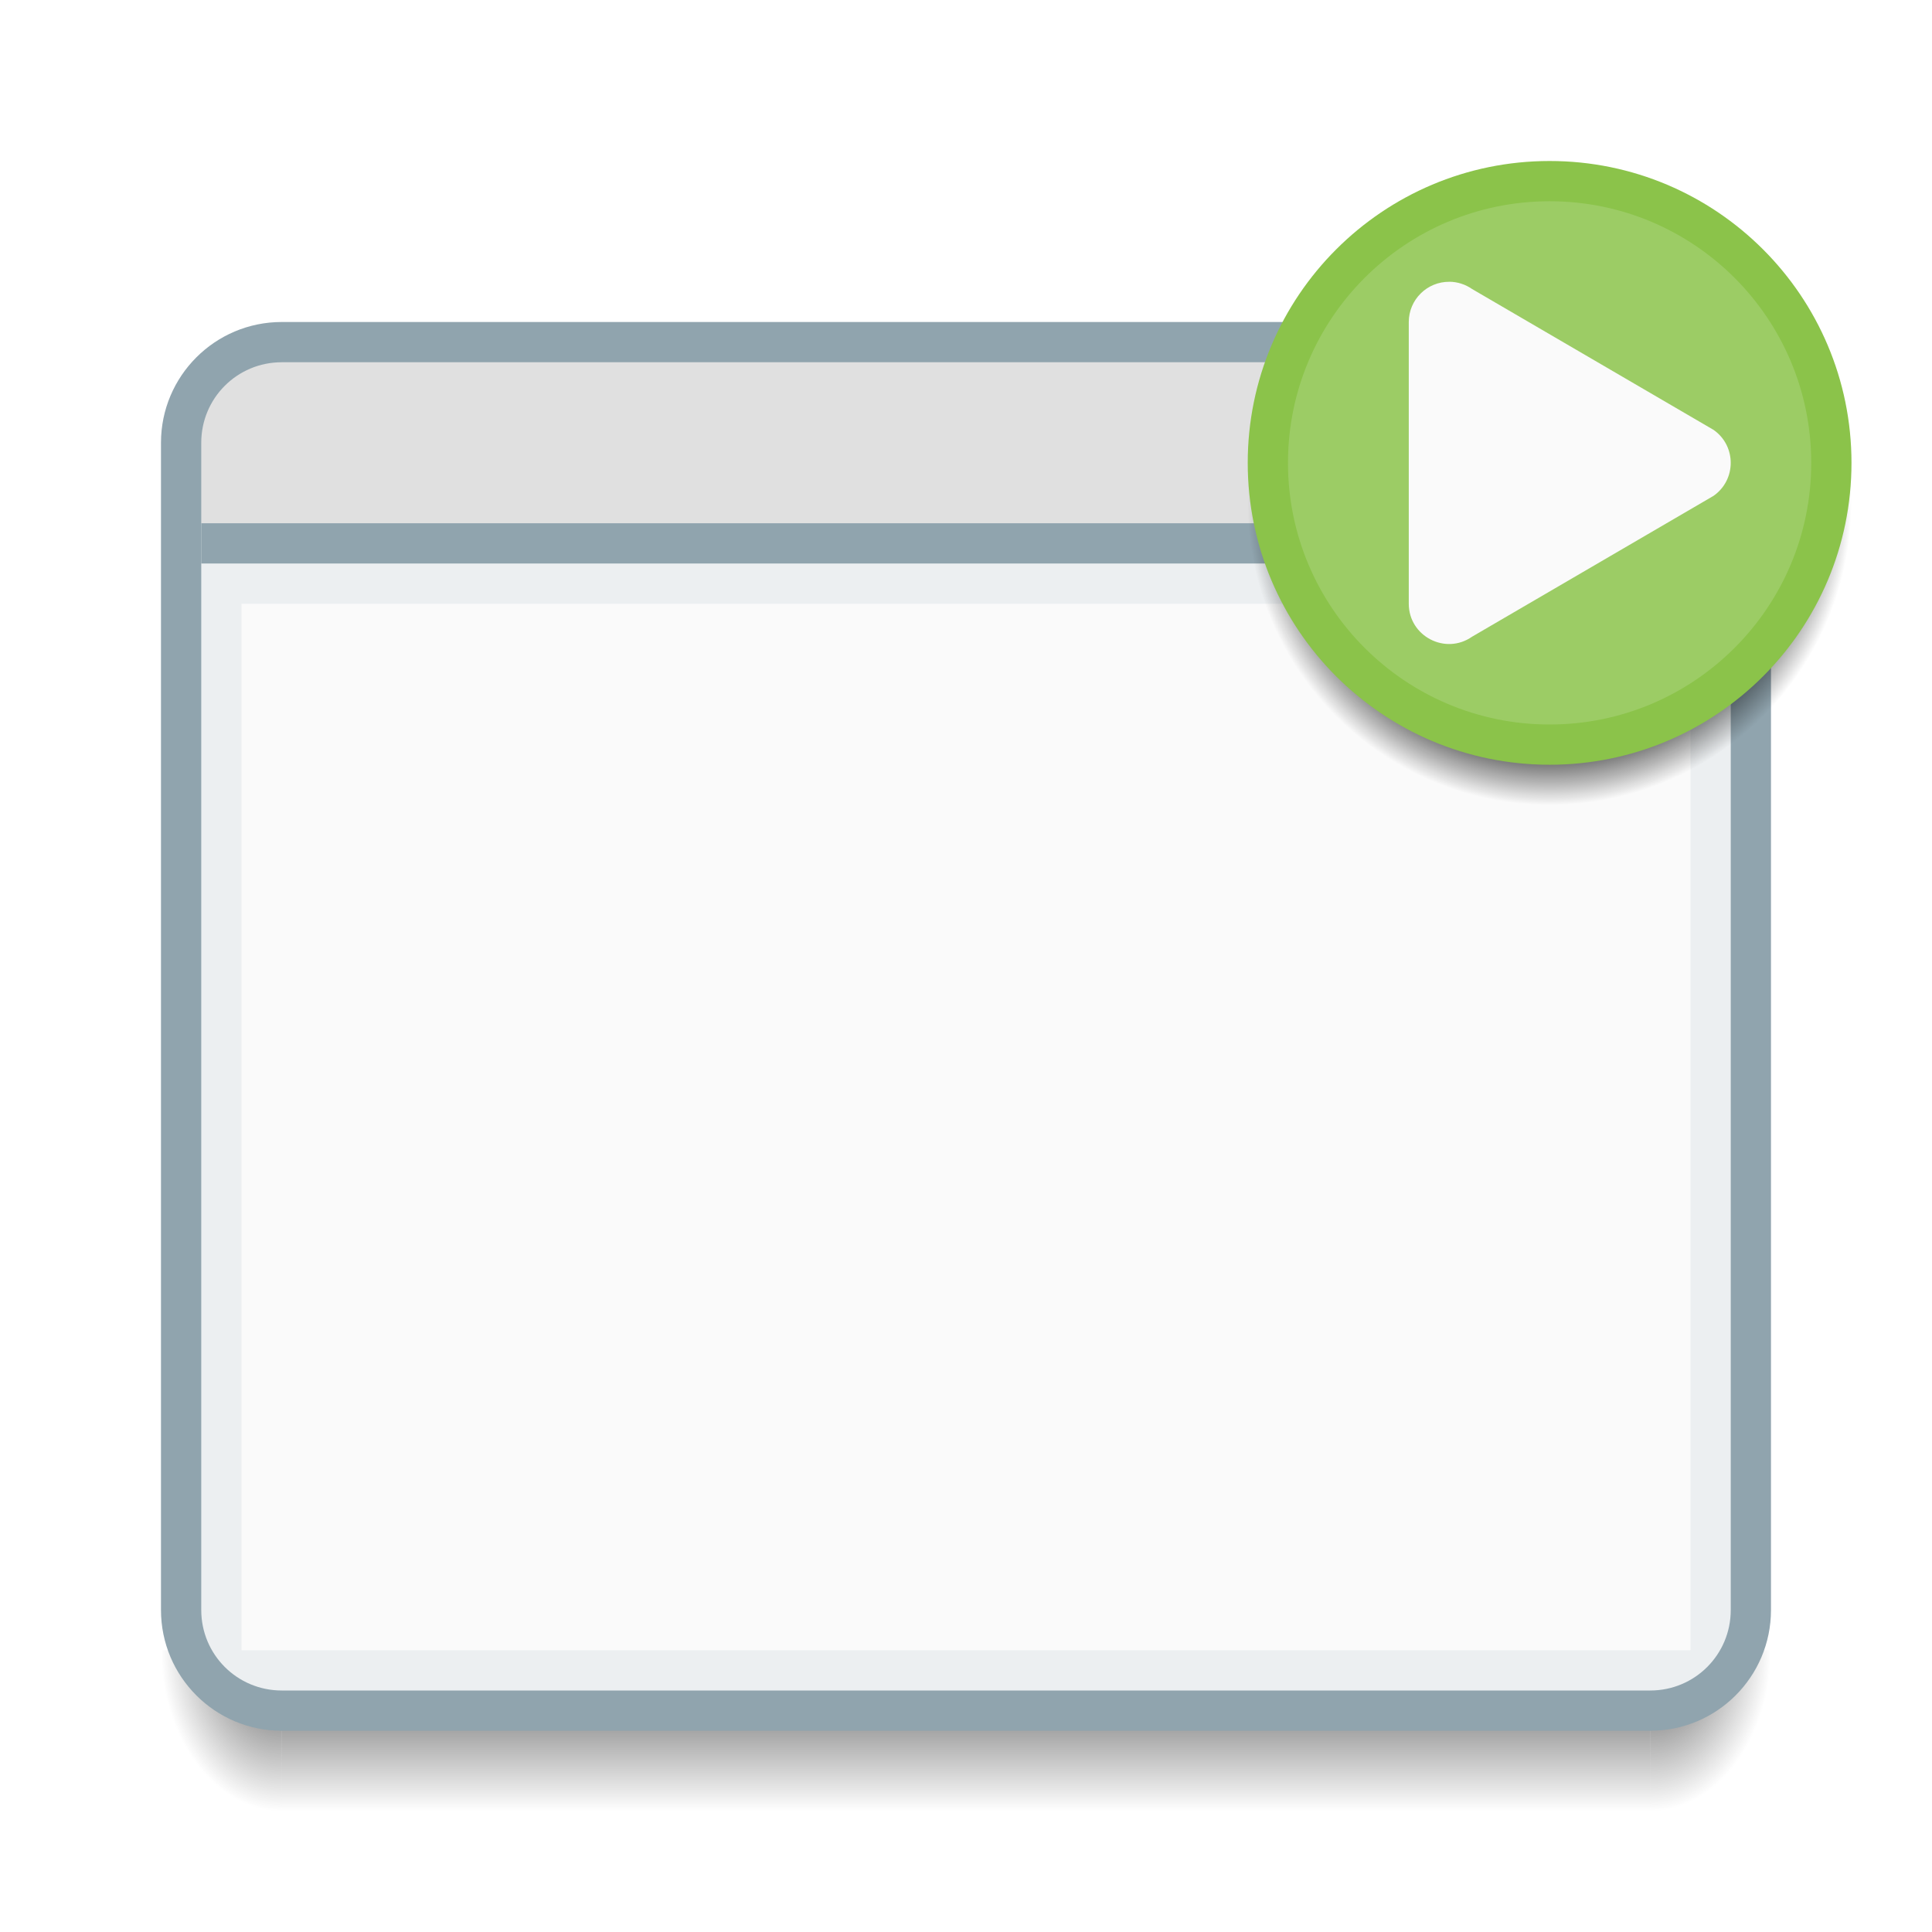
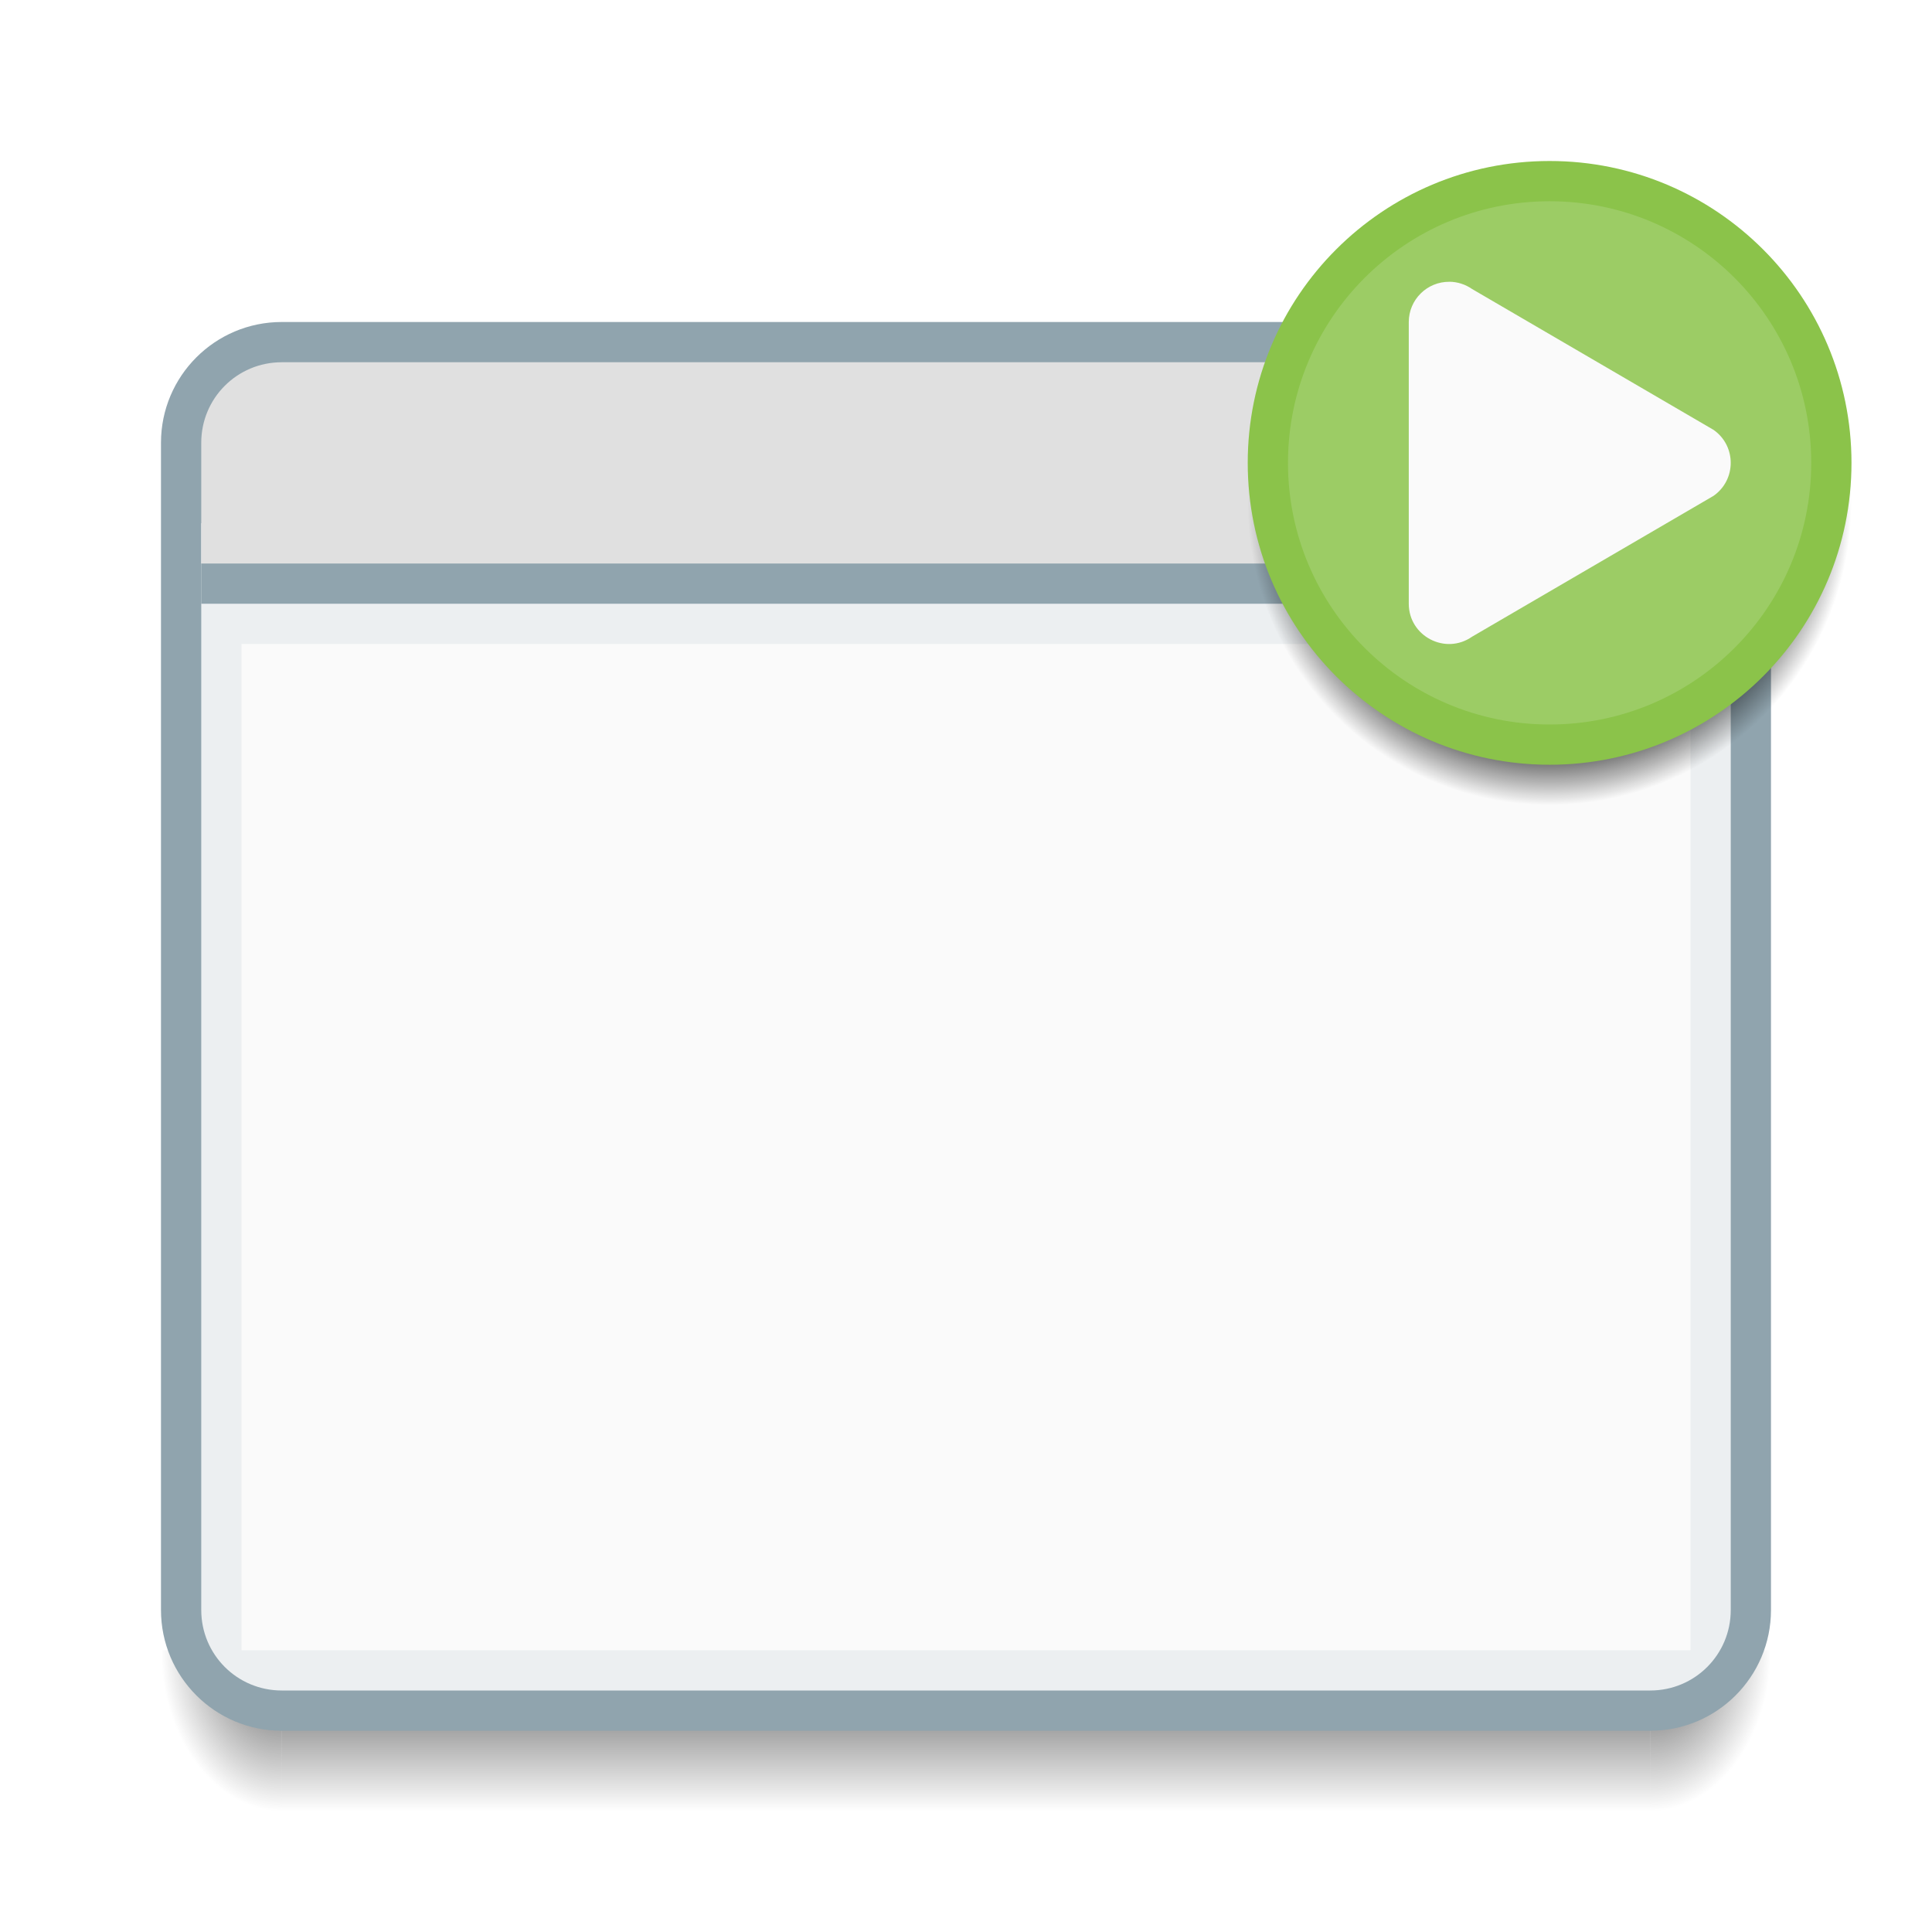
<svg xmlns="http://www.w3.org/2000/svg" xmlns:xlink="http://www.w3.org/1999/xlink" width="48" height="48" id="svg5453" version="1.1" viewBox="0 0 48 48">
  <defs id="defs5455">
    <linearGradient id="linearGradient4236">
      <stop id="stop4238" offset="0" style="stop-color:#000000;stop-opacity:1;" />
      <stop style="stop-color:#000000;stop-opacity:1" offset="0.733" id="stop4240" />
      <stop id="stop4242" offset="1" style="stop-color:#000000;stop-opacity:0;" />
    </linearGradient>
    <linearGradient id="Shadow">
      <stop id="stop4186" offset="0" style="stop-color:#000000;stop-opacity:1;" />
      <stop id="stop4188" offset="1" style="stop-color:#000000;stop-opacity:0;" />
    </linearGradient>
    <linearGradient gradientUnits="userSpaceOnUse" y2="46" x2="24" y1="42" x1="24" id="linearGradient4190" xlink:href="#Shadow" gradientTransform="translate(392.5714,490.798)" />
    <radialGradient gradientUnits="userSpaceOnUse" gradientTransform="matrix(-5.6193702e-6,2.666668,-2,-4.214526e-6,518.5717,415.4648)" r="1.5" fy="42.5" fx="44" cy="42.5" cx="44" id="radialGradient4200" xlink:href="#Shadow" />
    <radialGradient gradientUnits="userSpaceOnUse" gradientTransform="matrix(-2,-2.935184e-6,3.9135795e-6,-2.666668,407.5713,646.1314)" r="1.5" fy="42.5" fx="4" cy="42.5" cx="4" id="radialGradient4208" xlink:href="#Shadow" />
    <radialGradient xlink:href="#linearGradient4236" id="radialGradient4234" cx="431.071" cy="503.298" fx="431.071" fy="503.298" r="7.5" gradientUnits="userSpaceOnUse" gradientTransform="translate(0,0.9999775)" />
  </defs>
  <g id="layer1" transform="translate(-392.5714,-491.798)">
    <path style="opacity:0.7;fill:url(#radialGradient4200);fill-opacity:1;stroke:none;stroke-width:2;stroke-linecap:butt;stroke-linejoin:round;stroke-miterlimit:4;stroke-dasharray:none;stroke-opacity:1" d="m 433.571,532.798 0,4 1,0 c 1.108,0 2,-0.892 2,-2 l 0,-2 -3,0 z" id="path4174" />
    <path style="opacity:0.7;fill:url(#linearGradient4190);fill-opacity:1;stroke:none;stroke-width:2;stroke-linecap:butt;stroke-linejoin:round;stroke-miterlimit:4;stroke-dasharray:none;stroke-opacity:1" d="m 399.571,532.798 0,4 34,0 0,-4 z" id="path4169" />
    <path style="opacity:0.7;fill:url(#radialGradient4208);fill-opacity:1;stroke:none;stroke-width:2;stroke-linecap:butt;stroke-linejoin:round;stroke-miterlimit:4;stroke-dasharray:none;stroke-opacity:1" d="m 396.571,532.798 0,2 c 0,1.108 0.892,2 2,2 l 1,0 0,-4 -3,0 z" id="rect4157" />
    <rect style="opacity:1;fill:#90a4ae;fill-opacity:1;stroke:none;stroke-width:2;stroke-linecap:round;stroke-linejoin:round;stroke-miterlimit:4;stroke-dasharray:none;stroke-opacity:1" id="rect4160" width="40" height="35" x="396.571" y="499.798" ry="3" />
    <path style="opacity:1;fill:#eceff1;fill-opacity:1;stroke:none;stroke-width:2;stroke-linecap:round;stroke-linejoin:round;stroke-miterlimit:4;stroke-dasharray:none;stroke-opacity:1" d="M 43 13 L 5 13 L 5 40 C 5 41.108 5.892 42 7 42 L 41 42 C 42.108 42 43 41.108 43 40 L 43 13 z " id="path4228" transform="translate(392.5714,491.798)" />
-     <path style="opacity:1;fill:#e0e0e0;fill-opacity:1;stroke:none;stroke-width:2;stroke-linecap:round;stroke-linejoin:round;stroke-miterlimit:4;stroke-dasharray:none;stroke-opacity:1" d="M 7 9 C 5.892 9 5 9.892 5 11 L 5 13 L 43 13 L 43 11 C 43 9.892 42.108 9 41 9 L 7 9 z " id="rect4219" transform="translate(392.5714,491.798)" />
-     <rect style="opacity:1;fill:#fafafa;fill-opacity:1;stroke:none;stroke-width:2;stroke-linecap:round;stroke-linejoin:round;stroke-miterlimit:4;stroke-dasharray:none;stroke-opacity:1" id="rect4221" width="36" height="26" x="398.571" y="506.798" ry="0" />
-     <rect style="opacity:1;fill:#90a4ae;fill-opacity:1;stroke:none;stroke-width:2;stroke-linecap:round;stroke-linejoin:round;stroke-miterlimit:4;stroke-dasharray:none;stroke-opacity:1" id="rect4223" width="38" height="1" x="397.571" y="504.798" />
+     <path style="opacity:1;fill:#e0e0e0;fill-opacity:1;stroke:none;stroke-width:2;stroke-linecap:round;stroke-linejoin:round;stroke-miterlimit:4;stroke-dasharray:none;stroke-opacity:1" d="M 7,9 C 5.892,9 5,9.892 5,11 l 0,3 38,0 0,-3 C 43,9.892 42.108,9 41,9 Z" id="rect4219" transform="translate(392.5714,491.798)" />
+     <rect style="opacity:1;fill:#fafafa;fill-opacity:1;stroke:none;stroke-width:2;stroke-linecap:round;stroke-linejoin:round;stroke-miterlimit:4;stroke-dasharray:none;stroke-opacity:1" id="rect4221" width="36" height="25" x="398.571" y="507.798" ry="0" />
+     <rect style="opacity:1;fill:#90a4ae;fill-opacity:1;stroke:none;stroke-width:2;stroke-linecap:round;stroke-linejoin:round;stroke-miterlimit:4;stroke-dasharray:none;stroke-opacity:1" id="rect4223" width="38" height="1" x="397.571" y="505.798" />
    <circle style="opacity:1;fill:url(#radialGradient4234);fill-opacity:1;stroke:none;stroke-width:2;stroke-linecap:round;stroke-linejoin:round;stroke-miterlimit:4;stroke-dasharray:none;stroke-opacity:1" id="path4230" cx="431.071" cy="504.298" r="7.5" />
    <circle r="7.5" cy="503.298" cx="431.071" id="circle4244" style="opacity:1;fill:#8bc34a;fill-opacity:1;stroke:none;stroke-width:2;stroke-linecap:round;stroke-linejoin:round;stroke-miterlimit:4;stroke-dasharray:none;stroke-opacity:1" />
    <circle style="opacity:1;fill:#9ccc65;fill-opacity:1;stroke:none;stroke-width:2;stroke-linecap:round;stroke-linejoin:round;stroke-miterlimit:4;stroke-dasharray:none;stroke-opacity:1" id="circle4248" cx="431.071" cy="503.298" r="6.5" />
    <path style="color:#000000;font-style:normal;font-variant:normal;font-weight:normal;font-stretch:normal;font-size:medium;line-height:normal;font-family:sans-serif;text-indent:0;text-align:start;text-decoration:none;text-decoration-line:none;text-decoration-style:solid;text-decoration-color:#000000;letter-spacing:normal;word-spacing:normal;text-transform:none;direction:ltr;block-progression:tb;writing-mode:lr-tb;baseline-shift:baseline;text-anchor:start;white-space:normal;clip-rule:nonzero;display:inline;overflow:visible;visibility:visible;opacity:1;isolation:auto;mix-blend-mode:normal;color-interpolation:sRGB;color-interpolation-filters:linearRGB;solid-color:#000000;solid-opacity:1;fill:#fafafa;fill-opacity:1;fill-rule:evenodd;stroke:none;stroke-width:2;stroke-linecap:round;stroke-linejoin:round;stroke-miterlimit:4;stroke-dasharray:none;stroke-dashoffset:0;stroke-opacity:1;color-rendering:auto;image-rendering:auto;shape-rendering:auto;text-rendering:auto;enable-background:accumulate" d="m 428.582,498.799 c -0.556,-0.005 -1.01,0.444 -1.01,1 l 0,7 c 0.002,0.807 0.91,1.28 1.572,0.818 l 6,-3.5 c 0.569,-0.398 0.569,-1.241 0,-1.639 l -6,-3.5 c -0.165,-0.115 -0.361,-0.178 -0.562,-0.18 z" id="path4250" />
  </g>
</svg>
